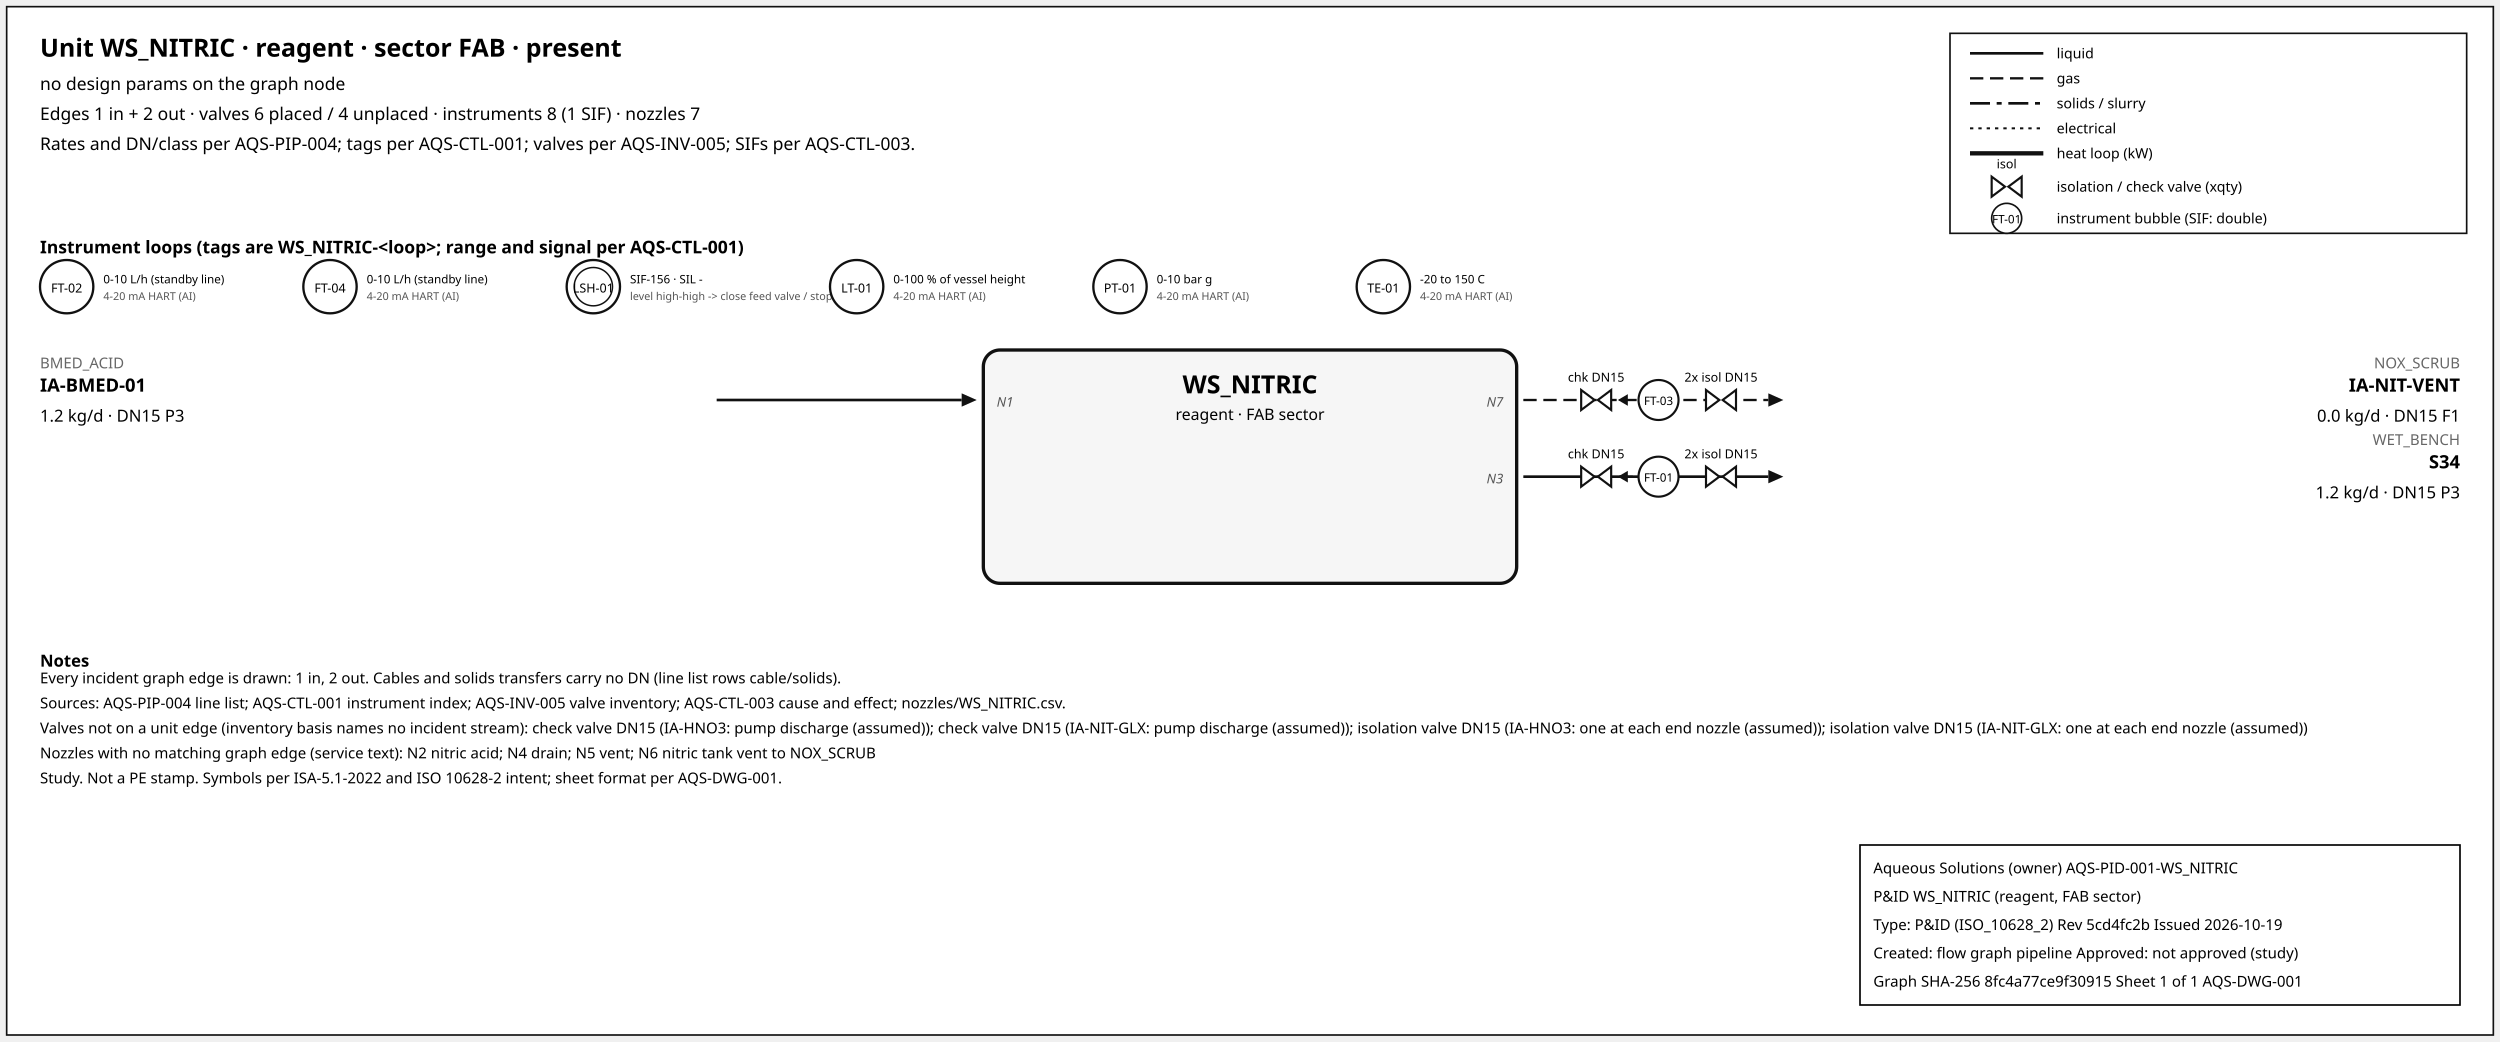
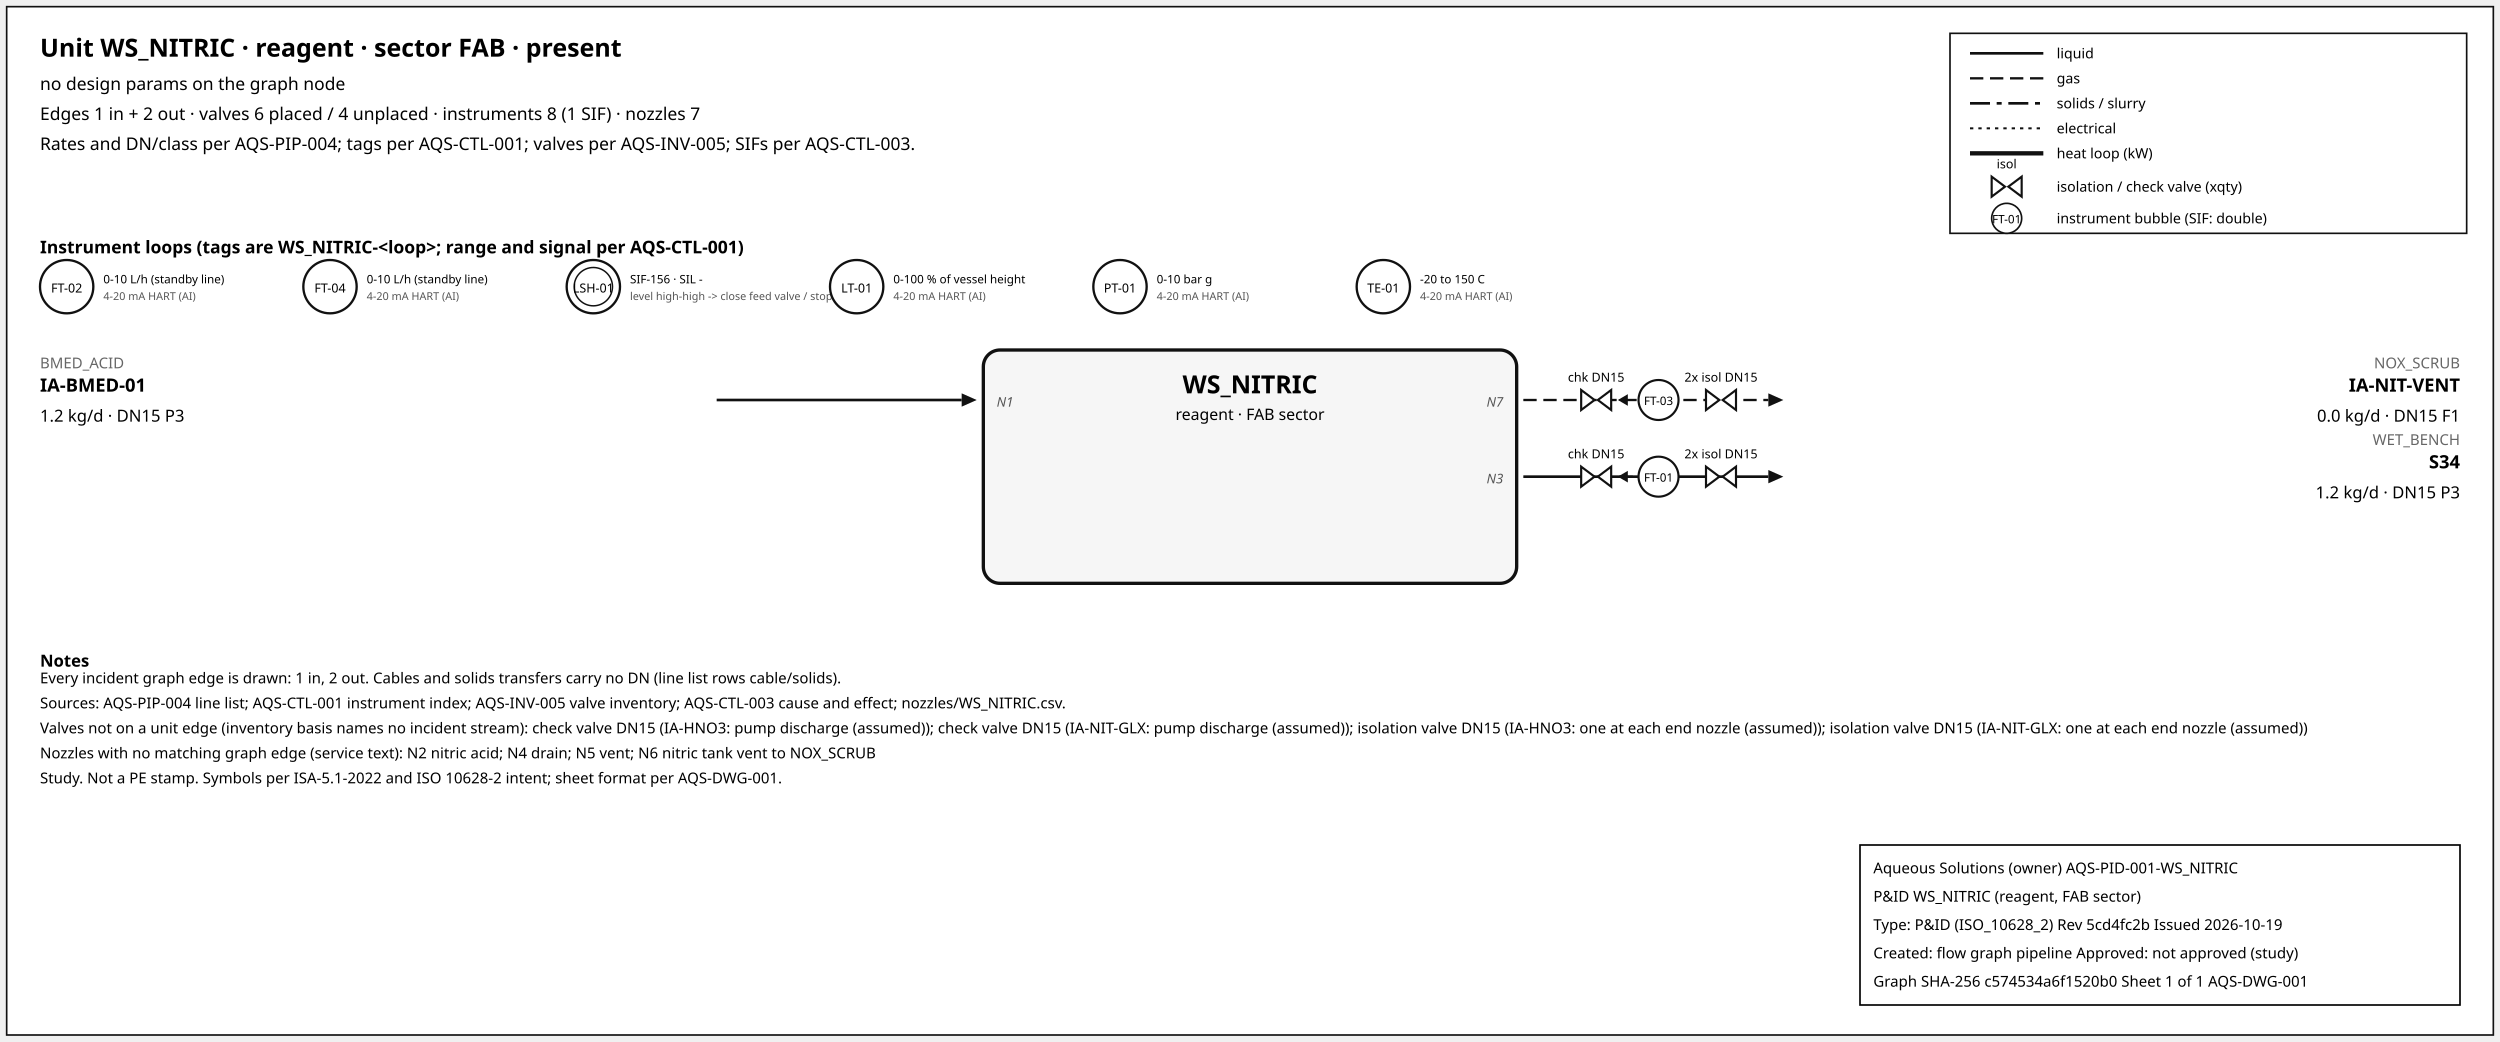
<svg xmlns="http://www.w3.org/2000/svg" width="1500" height="625" font-family="sans-serif">
  <rect x="4" y="4" width="1492" height="617" fill="white" stroke="#111" />
  <text x="24" y="34" font-size="15" font-weight="600">Unit WS_NITRIC · reagent · sector FAB · present</text>
  <text x="24" y="54" font-size="10.5">no design params on the graph node</text>
  <text x="24" y="72" font-size="10.5">Edges 1 in + 2 out · valves 6 placed / 4 unplaced · instruments 8 (1 SIF) · nozzles 7</text>
  <text x="24" y="90" font-size="10.5">Rates and DN/class per AQS-PIP-004; tags per AQS-CTL-001; valves per AQS-INV-005; SIFs per AQS-CTL-003.</text>
  <rect x="1170" y="20" width="310" height="120" fill="white" stroke="#111" />
  <line x1="1182" y1="32" x2="1226" y2="32" stroke="#111" stroke-width="1.6" />
  <text x="1234" y="35" font-size="8.5">liquid</text>
  <line x1="1182" y1="47" x2="1226" y2="47" stroke="#111" stroke-width="1.4" stroke-dasharray="8,4" />
  <text x="1234" y="50" font-size="8.5">gas</text>
  <line x1="1182" y1="62" x2="1226" y2="62" stroke="#111" stroke-width="1.6" stroke-dasharray="12,4,3,4" />
  <text x="1234" y="65" font-size="8.5">solids / slurry</text>
  <line x1="1182" y1="77" x2="1226" y2="77" stroke="#111" stroke-width="1.2" stroke-dasharray="2,3" />
  <text x="1234" y="80" font-size="8.5">electrical</text>
  <line x1="1182" y1="92" x2="1226" y2="92" stroke="#111" stroke-width="2.6" />
  <text x="1234" y="95" font-size="8.5">heat loop (kW)</text>
  <path d="M 1195.0,106 L 1203.0,112 L 1195.0,118 Z M 1213.0,106 L 1205.0,112 L 1213.0,118 Z" fill="white" stroke="#111" stroke-width="1.3" />
  <text x="1204.0" y="101.0" font-size="7.5" text-anchor="middle">isol</text>
  <text x="1234" y="115" font-size="8.5">isolation / check valve (xqty)</text>
  <circle cx="1204" cy="131" r="9" fill="white" stroke="#111" />
  <text x="1204" y="134" font-size="7" text-anchor="middle">FT-01</text>
  <text x="1234" y="134" font-size="8.5">instrument bubble (SIF: double)</text>
  <text x="24" y="152" font-size="10.5" font-weight="600">Instrument loops (tags are WS_NITRIC-&lt;loop&gt;; range and signal per AQS-CTL-001)</text>
  <circle cx="40" cy="172" r="16" fill="white" stroke="#111" stroke-width="1.4" />
  <text x="40" y="175.5" font-size="7.5" text-anchor="middle">FT-02</text>
  <text x="62" y="170" font-size="7">0-10 L/h (standby line)</text>
  <text x="62" y="180" font-size="6.5" fill="#555">4-20 mA HART (AI)</text>
  <circle cx="198" cy="172" r="16" fill="white" stroke="#111" stroke-width="1.4" />
  <text x="198" y="175.5" font-size="7.5" text-anchor="middle">FT-04</text>
  <text x="220" y="170" font-size="7">0-10 L/h (standby line)</text>
  <text x="220" y="180" font-size="6.5" fill="#555">4-20 mA HART (AI)</text>
  <circle cx="356" cy="172" r="16" fill="white" stroke="#111" stroke-width="1.4" />
  <circle cx="356" cy="172" r="11.5" fill="none" stroke="#111" stroke-width="0.9" />
  <text x="356" y="175.5" font-size="7.5" text-anchor="middle">LSH-01</text>
  <text x="378" y="170" font-size="7">SIF-156 · SIL -</text>
  <text x="378" y="180" font-size="6.5" fill="#555">level high-high -&gt; close feed valve / stop f</text>
  <circle cx="514" cy="172" r="16" fill="white" stroke="#111" stroke-width="1.4" />
  <text x="514" y="175.5" font-size="7.5" text-anchor="middle">LT-01</text>
  <text x="536" y="170" font-size="7">0-100 % of vessel height</text>
  <text x="536" y="180" font-size="6.5" fill="#555">4-20 mA HART (AI)</text>
  <circle cx="672" cy="172" r="16" fill="white" stroke="#111" stroke-width="1.4" />
  <text x="672" y="175.5" font-size="7.5" text-anchor="middle">PT-01</text>
  <text x="694" y="170" font-size="7">0-10 bar g</text>
  <text x="694" y="180" font-size="6.5" fill="#555">4-20 mA HART (AI)</text>
  <circle cx="830" cy="172" r="16" fill="white" stroke="#111" stroke-width="1.4" />
  <text x="830" y="175.5" font-size="7.5" text-anchor="middle">TE-01</text>
  <text x="852" y="170" font-size="7">-20 to 150 C</text>
  <text x="852" y="180" font-size="6.5" fill="#555">4-20 mA HART (AI)</text>
  <rect x="590" y="210" width="320" height="140" rx="10" fill="#f6f6f6" stroke="#111" stroke-width="2" />
  <text x="750.0" y="236" font-size="15" font-weight="700" text-anchor="middle">WS_NITRIC</text>
  <text x="750.0" y="252" font-size="9.5" text-anchor="middle">reagent · FAB sector</text>
  <line x1="430" y1="240" x2="577" y2="240" stroke="#111" stroke-width="1.6" class="edge-in" />
  <polygon points="586,240 577,236 577,244" fill="#111" />
  <text x="24" y="221" font-size="9" fill="#666" text-anchor="start">BMED_ACID</text>
  <text x="24" y="235" font-size="11" font-weight="600" text-anchor="start">IA-BMED-01</text>
  <text x="24" y="253" font-size="10" text-anchor="start">1.2 kg/d · DN15 P3</text>
  <text x="598" y="244" font-size="8" font-style="italic" fill="#555" text-anchor="start">N1</text>
  <line x1="914" y1="240" x2="1061" y2="240" stroke="#111" stroke-width="1.4" stroke-dasharray="8,4" class="edge-out" />
  <polygon points="1070,240 1061,236 1061,244" fill="#111" />
  <text x="1476" y="221" font-size="9" fill="#666" text-anchor="end">NOX_SCRUB</text>
  <text x="1476" y="235" font-size="11" font-weight="600" text-anchor="end">IA-NIT-VENT</text>
  <text x="1476" y="253" font-size="10" text-anchor="end">0.0 kg/d · DN15 F1</text>
  <text x="902" y="244" font-size="8" font-style="italic" fill="#555" text-anchor="end">N7</text>
  <line x1="979.7" y1="240" x2="971.7" y2="240" stroke="#111" stroke-width="1.2" />
  <polygon points="970.7,240 976.7,236.5 976.7,243.5" fill="#111" />
  <path d="M 948.7,234 L 956.7,240 L 948.7,246 Z M 966.7,234 L 958.7,240 L 966.7,246 Z" fill="white" stroke="#111" stroke-width="1.3" />
  <text x="957.7" y="229.0" font-size="7.5" text-anchor="middle">chk DN15</text>
  <path d="M 1023.6,234 L 1031.6,240 L 1023.6,246 Z M 1041.6,234 L 1033.6,240 L 1041.6,246 Z" fill="white" stroke="#111" stroke-width="1.3" />
  <text x="1032.6" y="229.0" font-size="7.5" text-anchor="middle">2x isol DN15</text>
  <circle cx="995.12" cy="240" r="12" fill="white" stroke="#111" stroke-width="1.3" />
  <text x="995.12" y="243" font-size="7" text-anchor="middle">FT-03</text>
  <line x1="914" y1="286" x2="1061" y2="286" stroke="#111" stroke-width="1.6" class="edge-out" />
  <polygon points="1070,286 1061,282 1061,290" fill="#111" />
  <text x="1476" y="267" font-size="9" fill="#666" text-anchor="end">WET_BENCH</text>
  <text x="1476" y="281" font-size="11" font-weight="600" text-anchor="end">S34</text>
  <text x="1476" y="299" font-size="10" text-anchor="end">1.2 kg/d · DN15 P3</text>
  <text x="902" y="290" font-size="8" font-style="italic" fill="#555" text-anchor="end">N3</text>
  <line x1="979.7" y1="286" x2="971.7" y2="286" stroke="#111" stroke-width="1.2" />
  <polygon points="970.7,286 976.7,282.5 976.7,289.5" fill="#111" />
  <path d="M 948.7,280 L 956.7,286 L 948.7,292 Z M 966.7,280 L 958.7,286 L 966.7,292 Z" fill="white" stroke="#111" stroke-width="1.3" />
  <text x="957.7" y="275.0" font-size="7.5" text-anchor="middle">chk DN15</text>
  <path d="M 1023.6,280 L 1031.6,286 L 1023.6,292 Z M 1041.6,280 L 1033.6,286 L 1041.6,292 Z" fill="white" stroke="#111" stroke-width="1.3" />
  <text x="1032.6" y="275.0" font-size="7.5" text-anchor="middle">2x isol DN15</text>
  <circle cx="995.12" cy="286" r="12" fill="white" stroke="#111" stroke-width="1.3" />
  <text x="995.12" y="289" font-size="7" text-anchor="middle">FT-01</text>
  <text x="24" y="400" font-size="10" font-weight="600">Notes</text>
  <text x="24" y="410" font-size="9">Every incident graph edge is drawn: 1 in, 2 out. Cables and solids transfers carry no DN (line list rows cable/solids).</text>
  <text x="24" y="425" font-size="9">Sources: AQS-PIP-004 line list; AQS-CTL-001 instrument index; AQS-INV-005 valve inventory; AQS-CTL-003 cause and effect; nozzles/WS_NITRIC.csv.</text>
  <text x="24" y="440" font-size="9">Valves not on a unit edge (inventory basis names no incident stream): check valve DN15 (IA-HNO3: pump discharge (assumed)); check valve DN15 (IA-NIT-GLX: pump discharge (assumed)); isolation valve DN15 (IA-HNO3: one at each end nozzle (assumed)); isolation valve DN15 (IA-NIT-GLX: one at each end nozzle (assumed))</text>
  <text x="24" y="455" font-size="9">Nozzles with no matching graph edge (service text): N2 nitric acid; N4 drain; N5 vent; N6 nitric tank vent to NOX_SCRUB</text>
  <text x="24" y="470" font-size="9">Study. Not a PE stamp. Symbols per ISA-5.1-2022 and ISO 10628-2 intent; sheet format per AQS-DWG-001.</text>
  <g id="aqs-title-block">
    <rect x="1116" y="507" width="360" height="96" fill="white" stroke="black" stroke-width="1" />
    <text x="1124" y="524" font-size="9">Aqueous Solutions (owner)   AQS-PID-001-WS_NITRIC</text>
    <text x="1124" y="541" font-size="9">P&amp;ID WS_NITRIC (reagent, FAB sector)</text>
    <text x="1124" y="558" font-size="9">Type: P&amp;ID (ISO_10628_2)   Rev 5cd4fc2b   Issued 2026-10-19</text>
    <text x="1124" y="575" font-size="9">Created: flow graph pipeline   Approved: not approved (study)</text>
-     <text x="1124" y="592" font-size="9">Graph SHA-256 8fc4a77ce9f30915   Sheet 1 of 1   AQS-DWG-001</text>
+     <text x="1124" y="592" font-size="9">Graph SHA-256 c574534a6f1520b0   Sheet 1 of 1   AQS-DWG-001</text>
  </g>
</svg>
